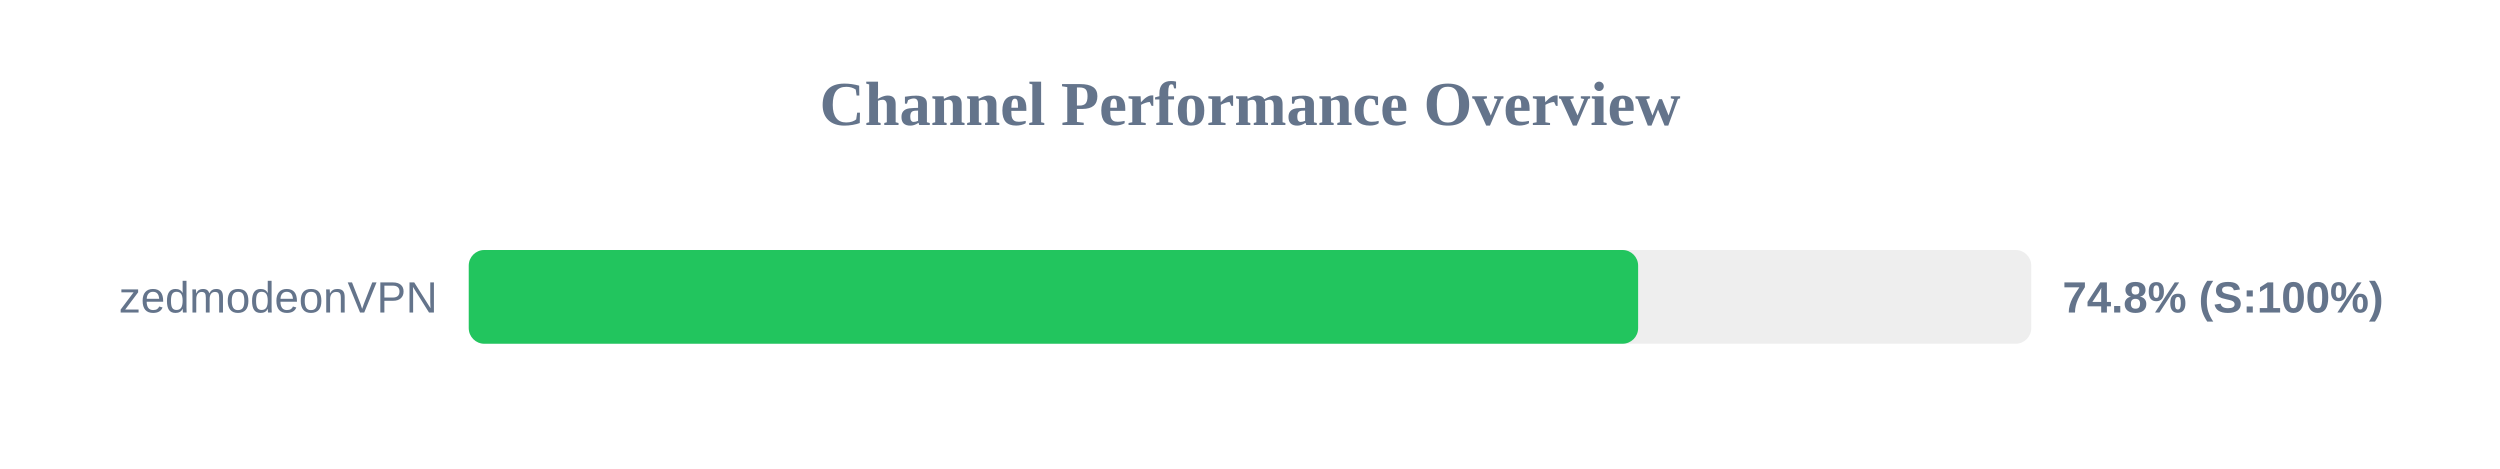
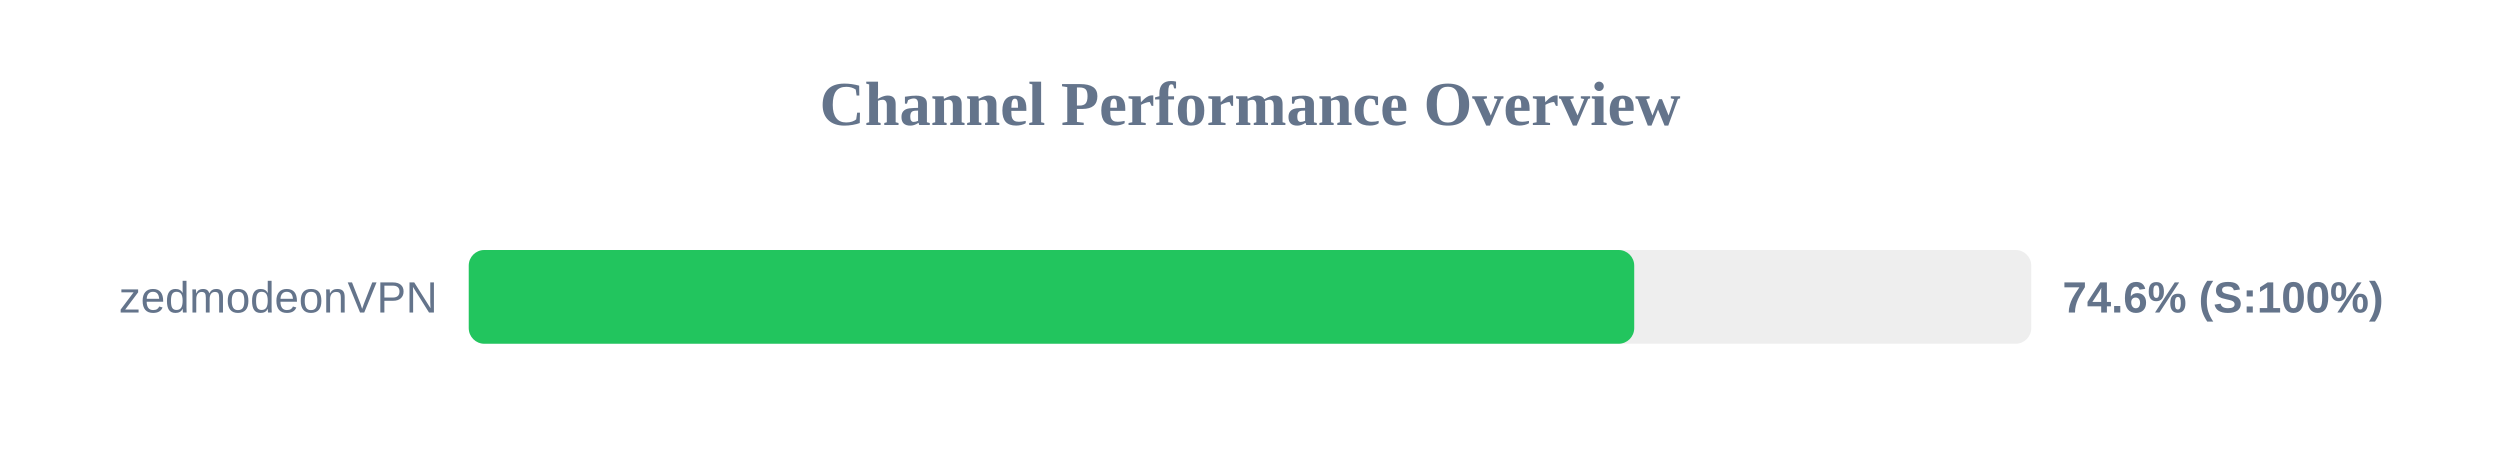
<svg xmlns="http://www.w3.org/2000/svg" width="800" height="150" version="1.1">
  <style>
        .row { font: 14px Arial; fill: #64748b; }
        .score { font: bold 14px Arial; fill: #64748b; }
    </style>
  <text x="400" y="40" text-anchor="middle" font-size="20px" font-weight="bold" fill="#64748b">Channel Performance Overview</text>
  <rect x="150" y="80" width="500" height="30" fill="#eee" rx="5" />
-   <rect x="150" y="80" width="374.2" height="30" fill="#22c55e" rx="5" />
+   <rect x="150" y="80" width="372.95" height="30" fill="#22c55e" rx="5" />
  <text x="140" y="100" text-anchor="end" class="row">zedmodeonVPN</text>
-   <text x="660" y="100" text-anchor="start" class="score">74.8% (S:100%)</text>
+   <text x="660" y="100" text-anchor="start" class="score">74.6% (S:100%)</text>
</svg>
